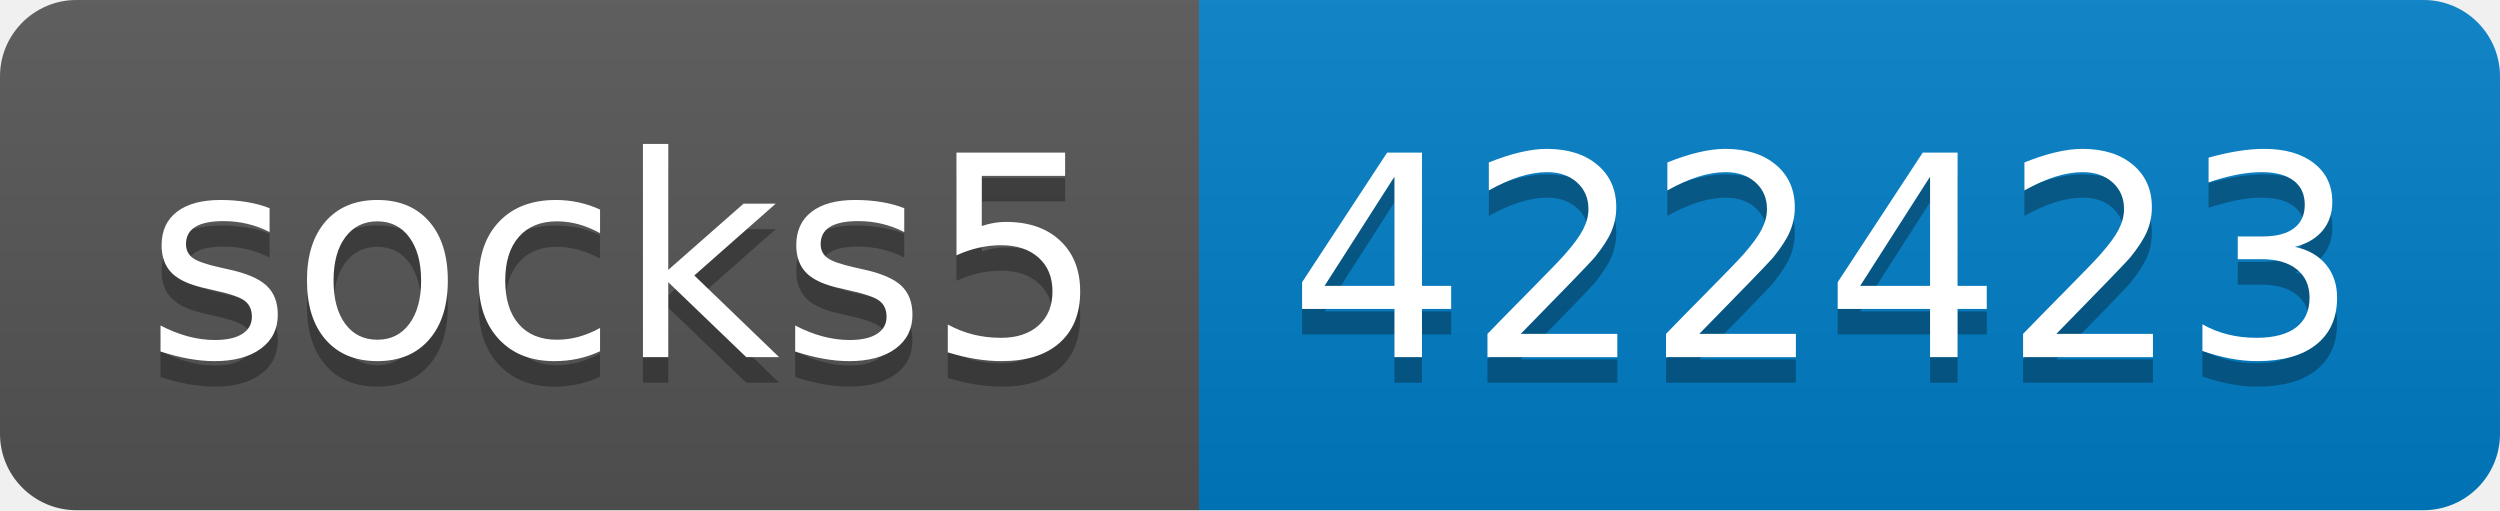
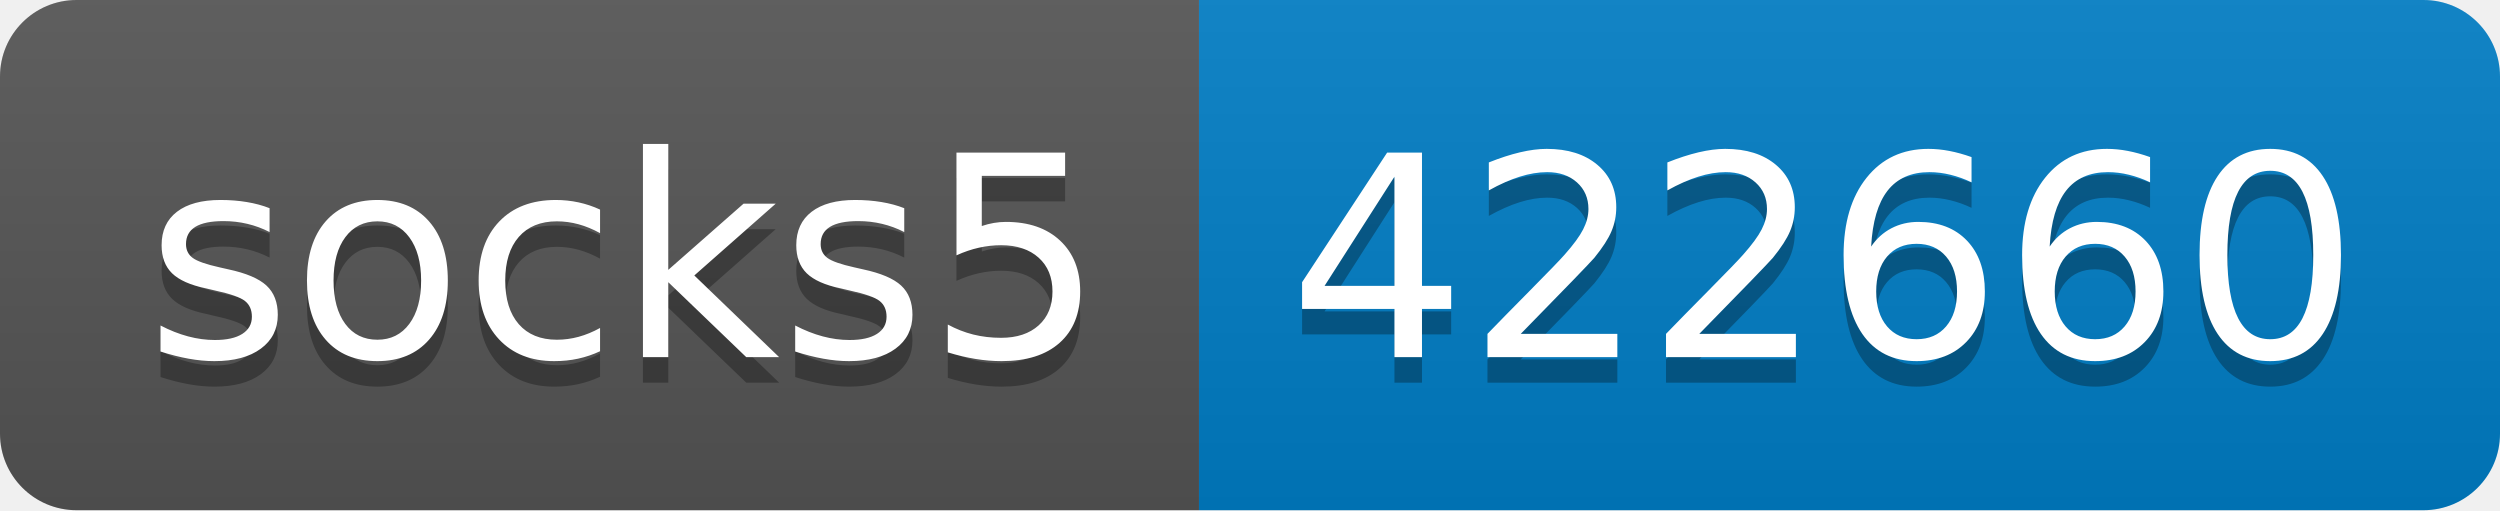
- <svg xmlns="http://www.w3.org/2000/svg" width="98" height="20" role="img" aria-label="socks5: 422423">
+ <svg xmlns="http://www.w3.org/2000/svg" width="98" height="20" role="img" aria-label="socks5: 422660">
  <linearGradient id="s" x2="0" y2="100%">
    <stop offset="0" stop-color="#bbb" stop-opacity=".1" />
    <stop offset="1" stop-opacity=".1" />
  </linearGradient>
  <clipPath id="r">
    <rect width="98" height="20" rx="3" fill="#fff" />
  </clipPath>
  <g clip-path="url(#r)">
    <rect width="47" height="20" fill="#555" />
    <rect x="47" width="51" height="20" fill="#007ec6" />
    <rect width="98" height="20" fill="url(#s)" />
  </g>
  <g fill="#fff" text-anchor="middle" font-family="Verdana,Geneva,DejaVu Sans,sans-serif" text-rendering="geometricPrecision" font-size="110">
    <text aria-hidden="true" x="245" y="150" fill="#010101" fill-opacity=".3" transform="scale(.1)" textLength="370">socks5</text>
    <text x="245" y="140" transform="scale(.1)" fill="#fff" textLength="370">socks5</text>
-     <text aria-hidden="true" x="715" y="150" fill="#010101" fill-opacity=".3" transform="scale(.1)" textLength="410">422423</text>
-     <text x="715" y="140" transform="scale(.1)" fill="#fff" textLength="410">422423</text>
+     <text aria-hidden="true" x="715" y="150" fill="#010101" fill-opacity=".3" transform="scale(.1)" textLength="410">422660</text>
+     <text x="715" y="140" transform="scale(.1)" fill="#fff" textLength="410">422660</text>
  </g>
</svg>
